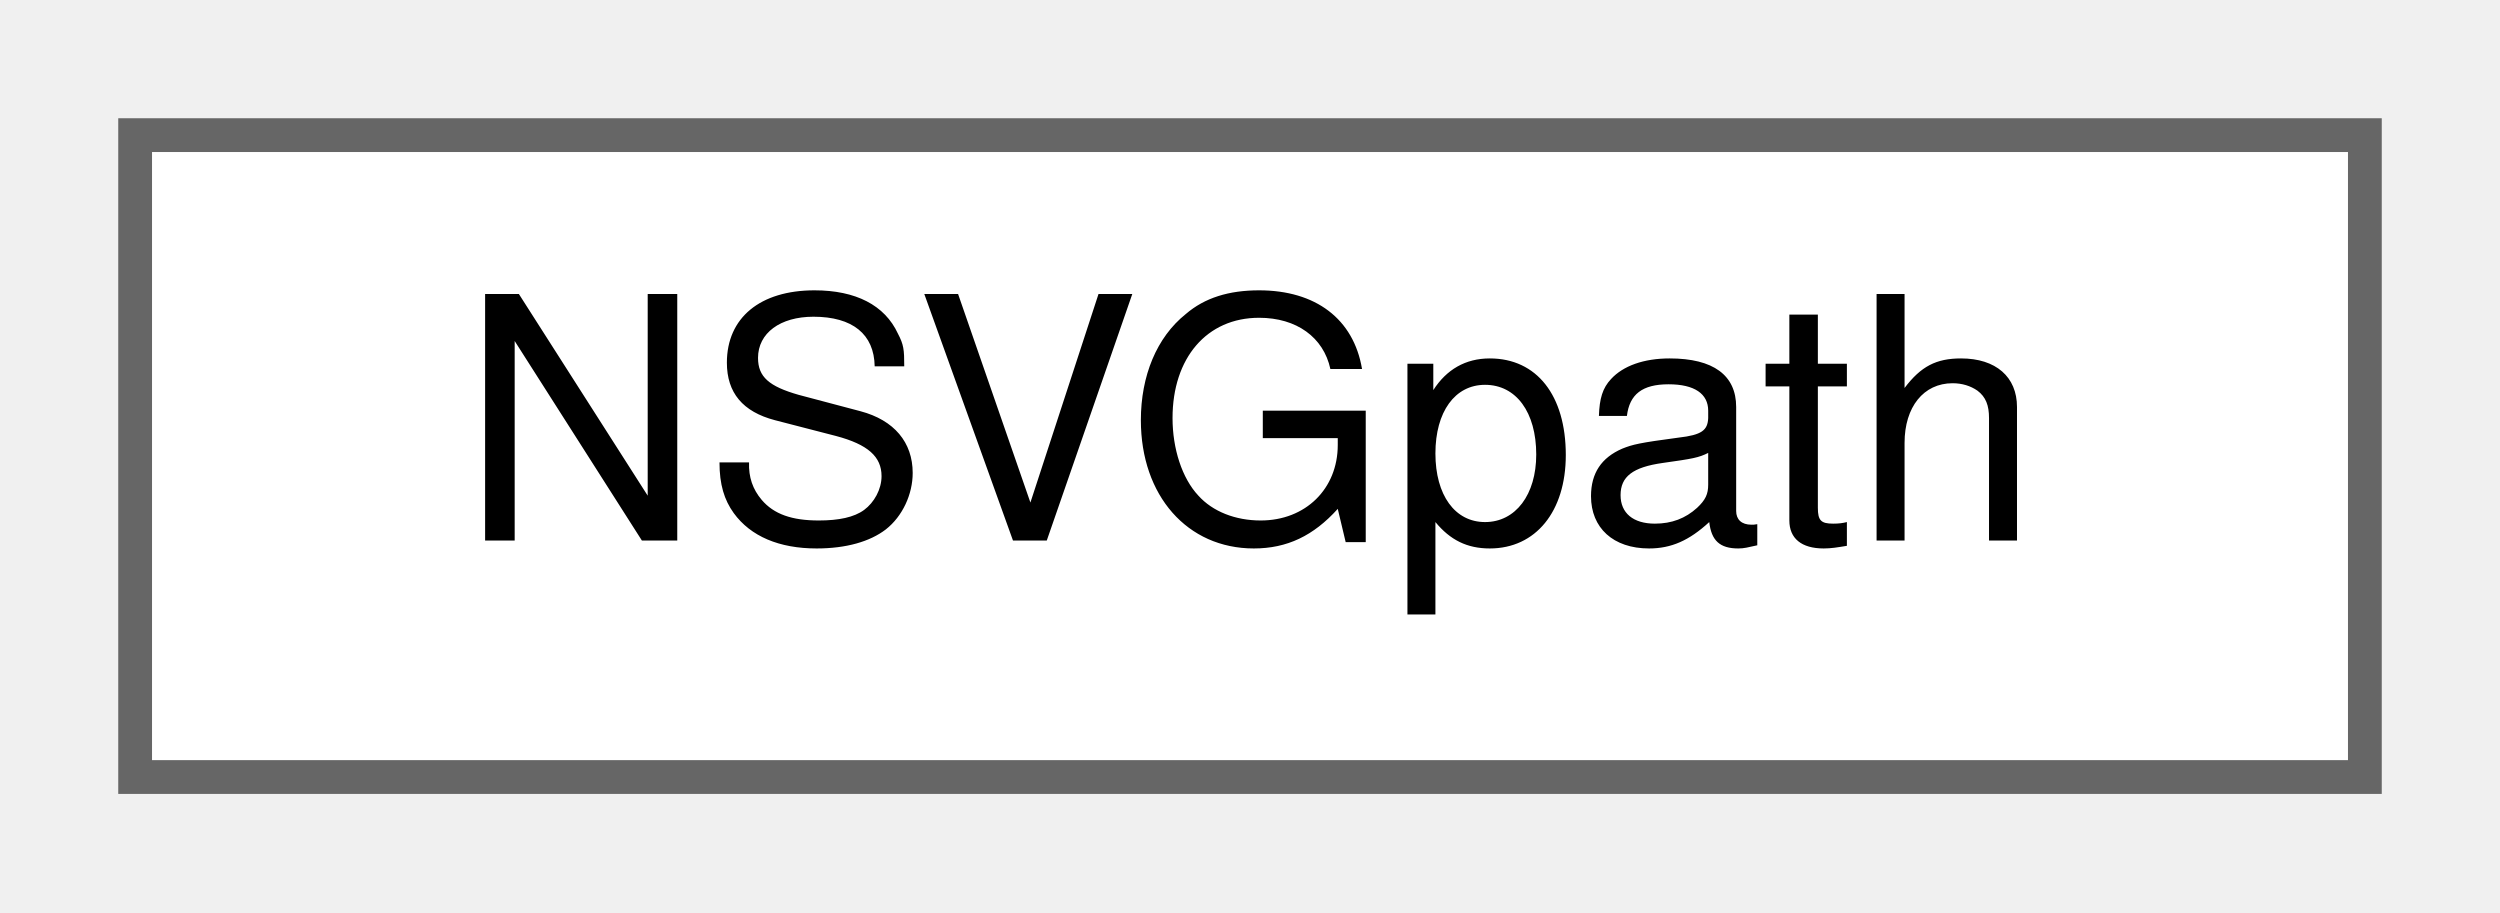
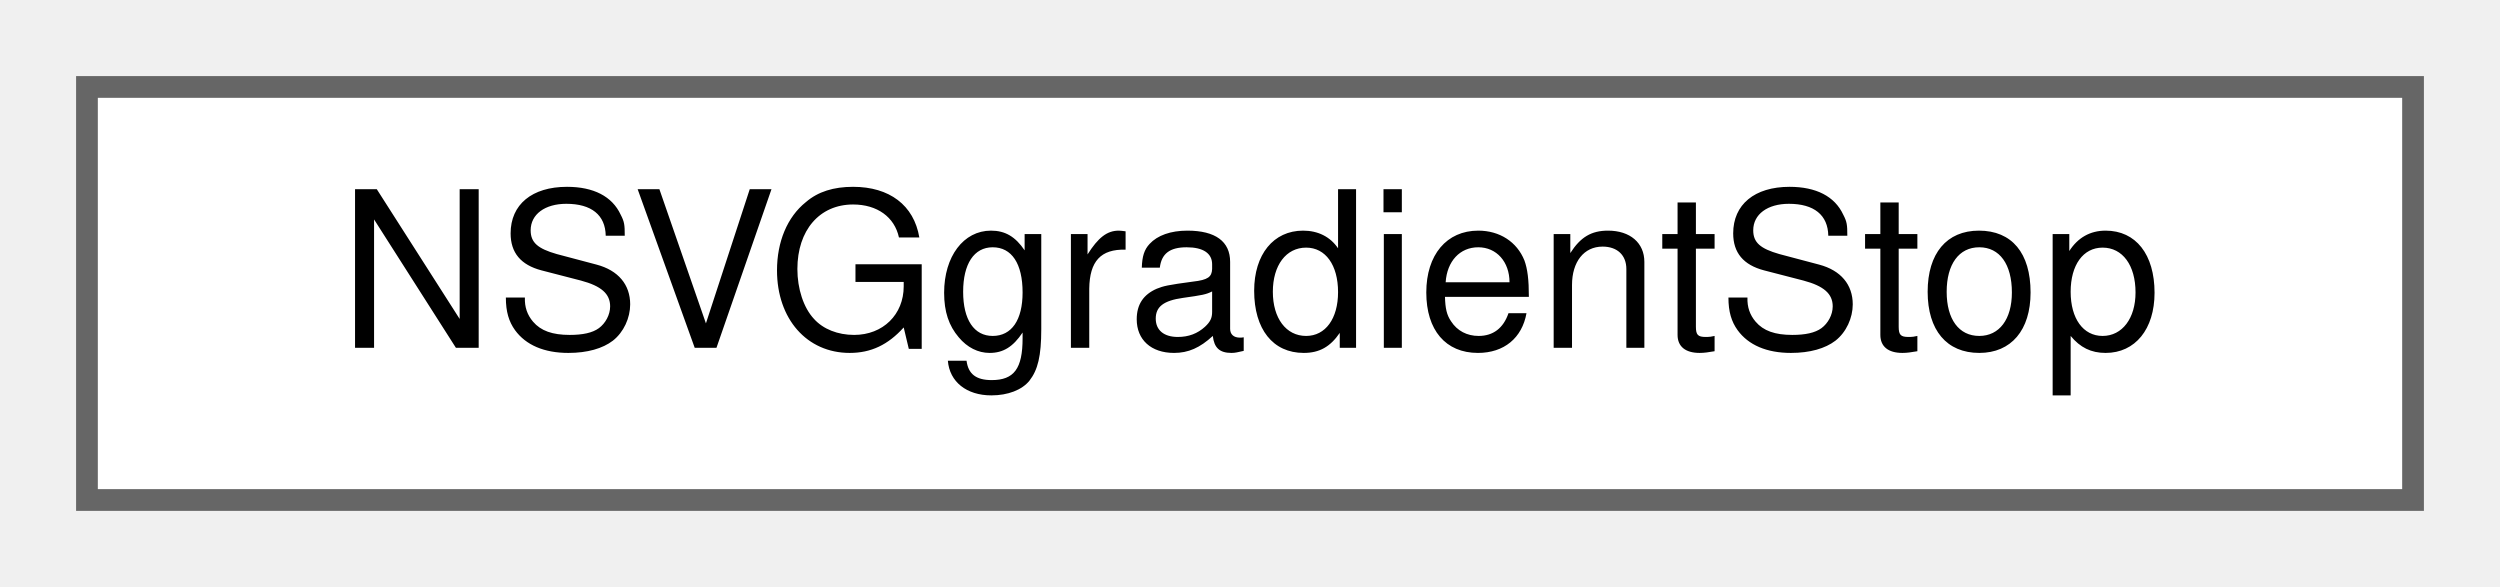
- <svg xmlns="http://www.w3.org/2000/svg" xmlns:xlink="http://www.w3.org/1999/xlink" width="74pt" height="27pt" viewBox="0.00 0.00 74.00 27.00">
+ <svg xmlns="http://www.w3.org/2000/svg" xmlns:xlink="http://www.w3.org/1999/xlink" width="115pt" height="27pt" viewBox="0.00 0.00 115.00 27.00">
  <g id="graph0" class="graph" transform="scale(1 1) rotate(0) translate(4 23)">
    <g id="node1" class="node">
      <g id="a_node1">
-         <a xlink:href="structNSVGpath.html" target="_top" xlink:title=" ">
-           <polygon fill="white" stroke="#666666" points="66,-19 0,-19 0,0 66,0 66,-19" />
-           <text text-anchor="middle" x="33" y="-7" font-family="Helvetica,sans-Serif" font-size="10.00">NSVGpath</text>
+         <a xlink:href="structNSVGgradientStop.html" target="_top" xlink:title=" ">
+           <polygon fill="white" stroke="#666666" points="107,-19 0,-19 0,0 107,0 107,-19" />
+           <text text-anchor="middle" x="53.5" y="-7" font-family="Helvetica,sans-Serif" font-size="10.00">NSVGgradientStop</text>
        </a>
      </g>
    </g>
  </g>
</svg>
